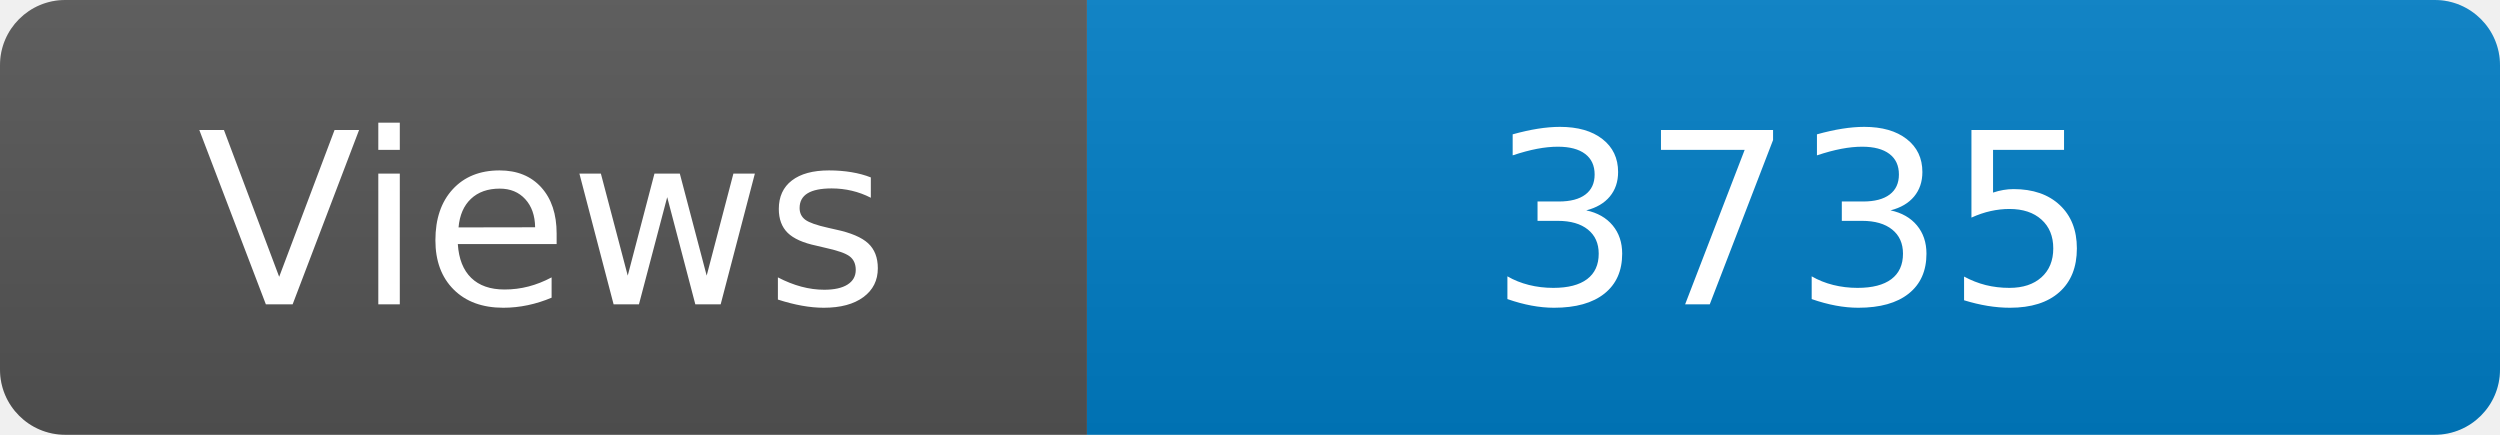
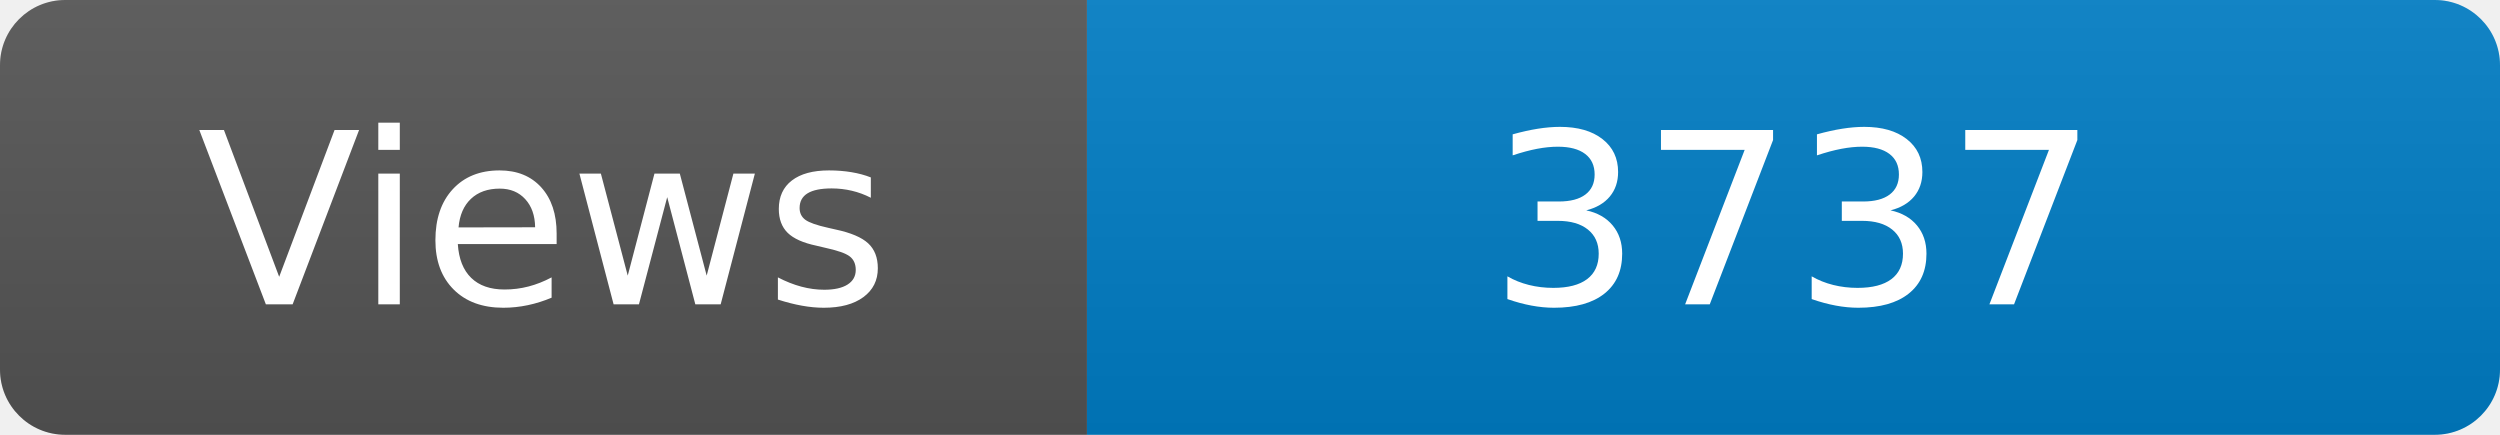
<svg xmlns="http://www.w3.org/2000/svg" width="115" height="20" role="img" aria-label="Maintained?: yes">
  <linearGradient id="s" x2="0" y2="100%">
    <stop offset="0" stop-color="#bbb" stop-opacity=".1" />
    <stop offset="1" stop-opacity=".1" />
  </linearGradient>
  <clipPath id="r">
    <rect width="115" height="20" rx="3" fill="#fff" />
  </clipPath>
  <g clip-path="url(#r)">
    <rect width="50" height="20" fill="#555" />
    <rect x="50" width="160" height="20" fill="#007ec6" />
    <rect width="115" height="20" fill="url(#s)" />
  </g>
  <g fill="#fff" text-anchor="middle" font-family="Verdana,Geneva,DejaVu Sans,sans-serif" font-size="110">
    <text x="250" y="140" transform="scale(.1)" fill="#fff">Views</text>
-     <text x="825" y="140" transform="scale(.1)" fill="#fff">3735</text>
+     <text x="825" y="140" transform="scale(.1)" fill="#fff">3737</text>
  </g>
</svg>
